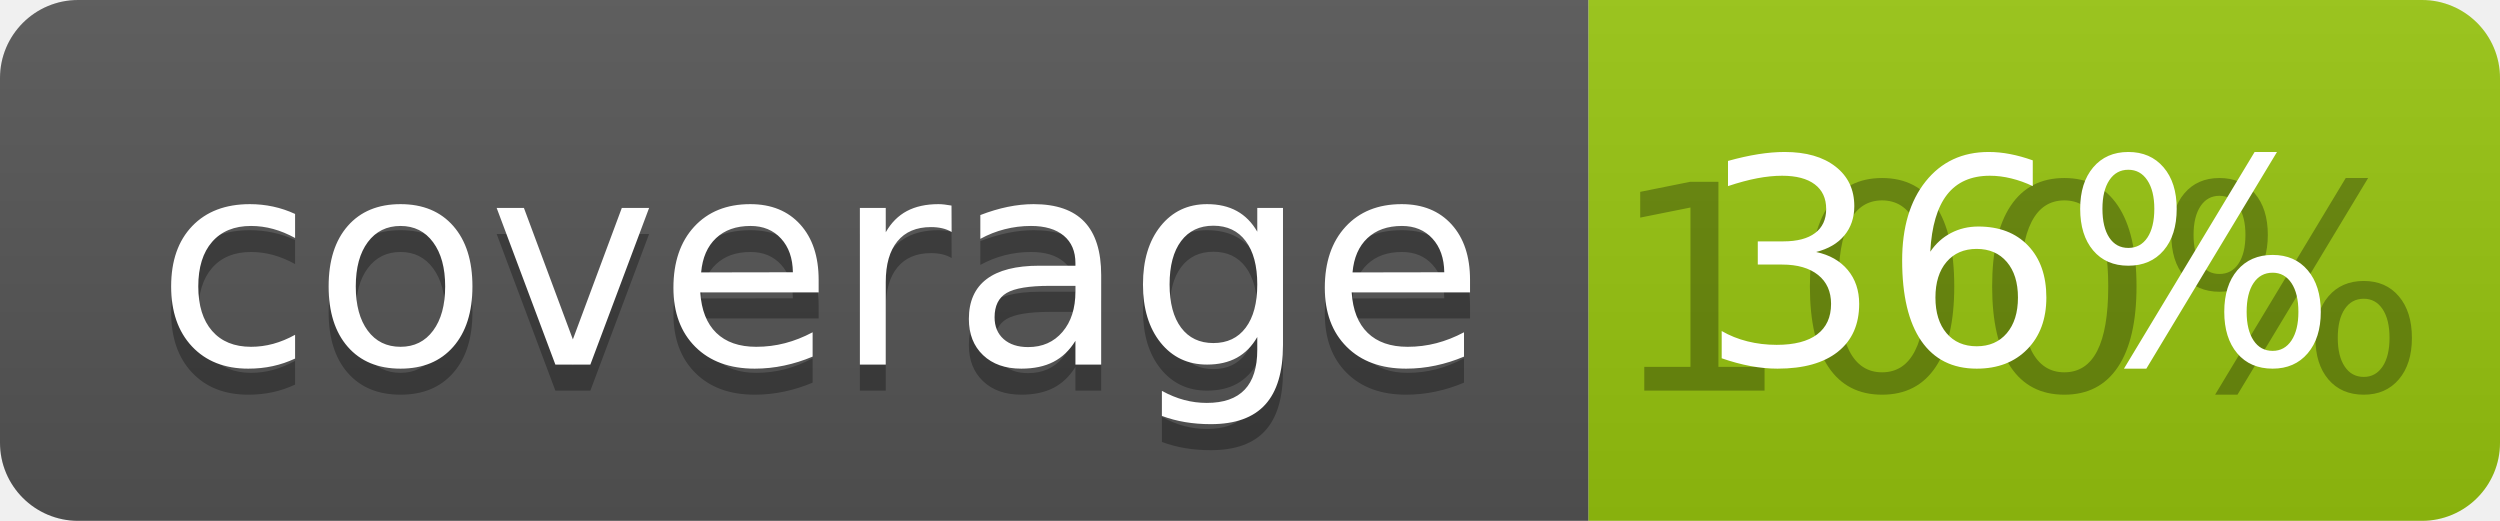
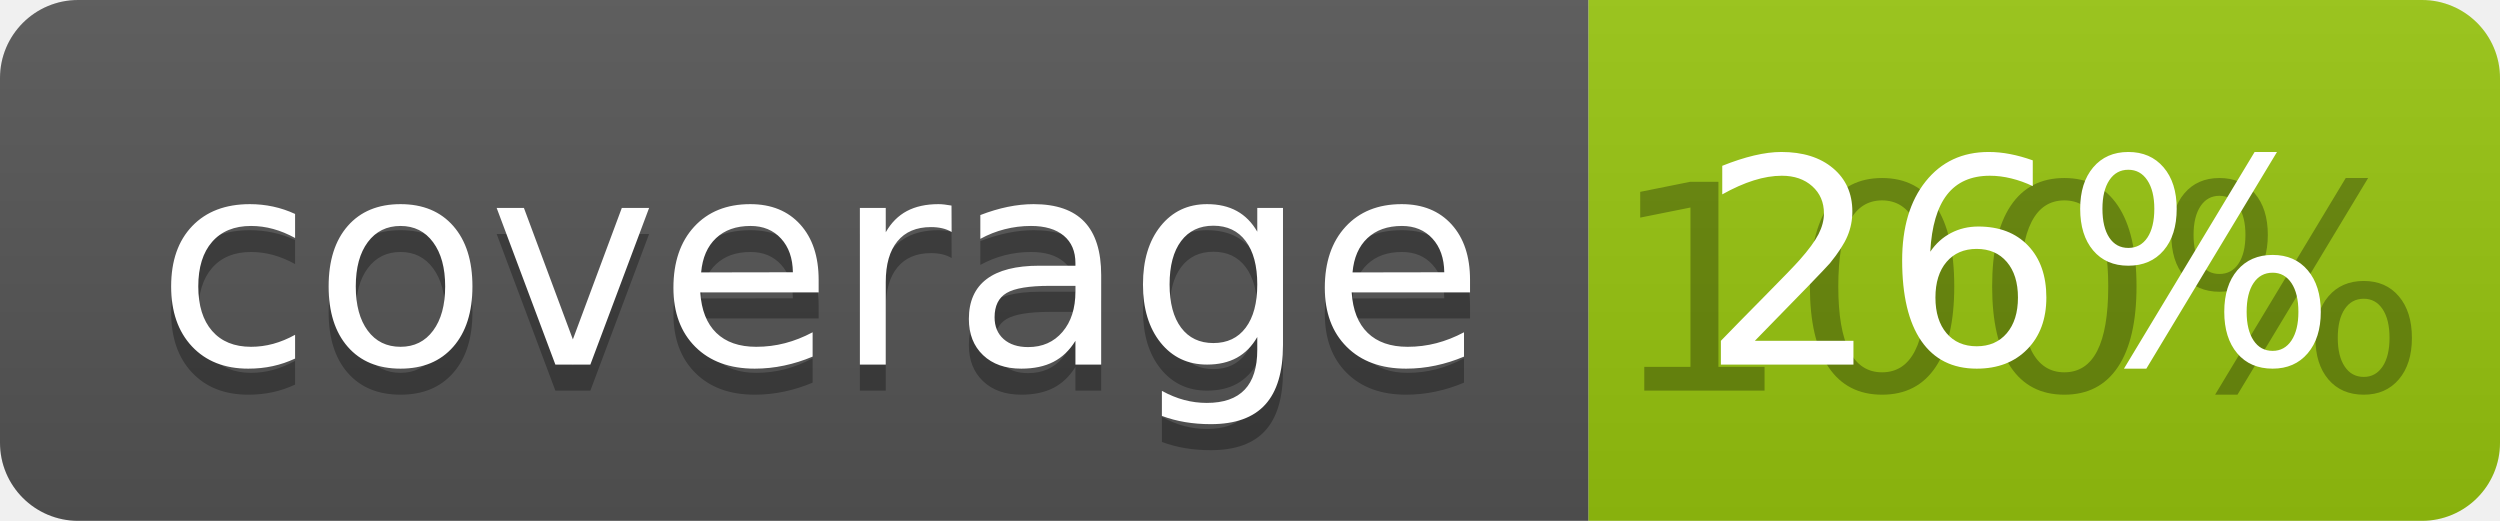
<svg xmlns="http://www.w3.org/2000/svg" width="96" height="20">
  <linearGradient id="b" x2="0" y2="100%">
    <stop offset="0" stop-color="#bbb" stop-opacity=".1" />
    <stop offset="1" stop-opacity=".1" />
  </linearGradient>
  <clipPath id="a">
    <rect width="96" height="20" rx="3" fill="#fff" />
  </clipPath>
  <g clip-path="url(#a)">
    <path fill="#555" d="M0 0h61v20H0z" />
    <path fill="#97C50F" d="M61 0h35v20H61z" />
    <path fill="url(#b)" d="M0 0h96v20H0z" />
  </g>
  <g fill="#fff" text-anchor="middle" font-family="DejaVu Sans,Verdana,Geneva,sans-serif" font-size="110">
    <text x="315" y="150" fill="#010101" fill-opacity=".3" transform="scale(.1)" textLength="510">coverage</text>
    <text x="315" y="140" transform="scale(.1)" textLength="510">coverage</text>
    <text x="775" y="150" fill="#010101" fill-opacity=".3" transform="scale(.1)" textLength="250">100%</text>
-     <text x="775" y="140" transform="scale(.1)" textLength="250">36%</text>
+     <text x="775" y="140" transform="scale(.1)" textLength="250">26%</text>
  </g>
</svg>
